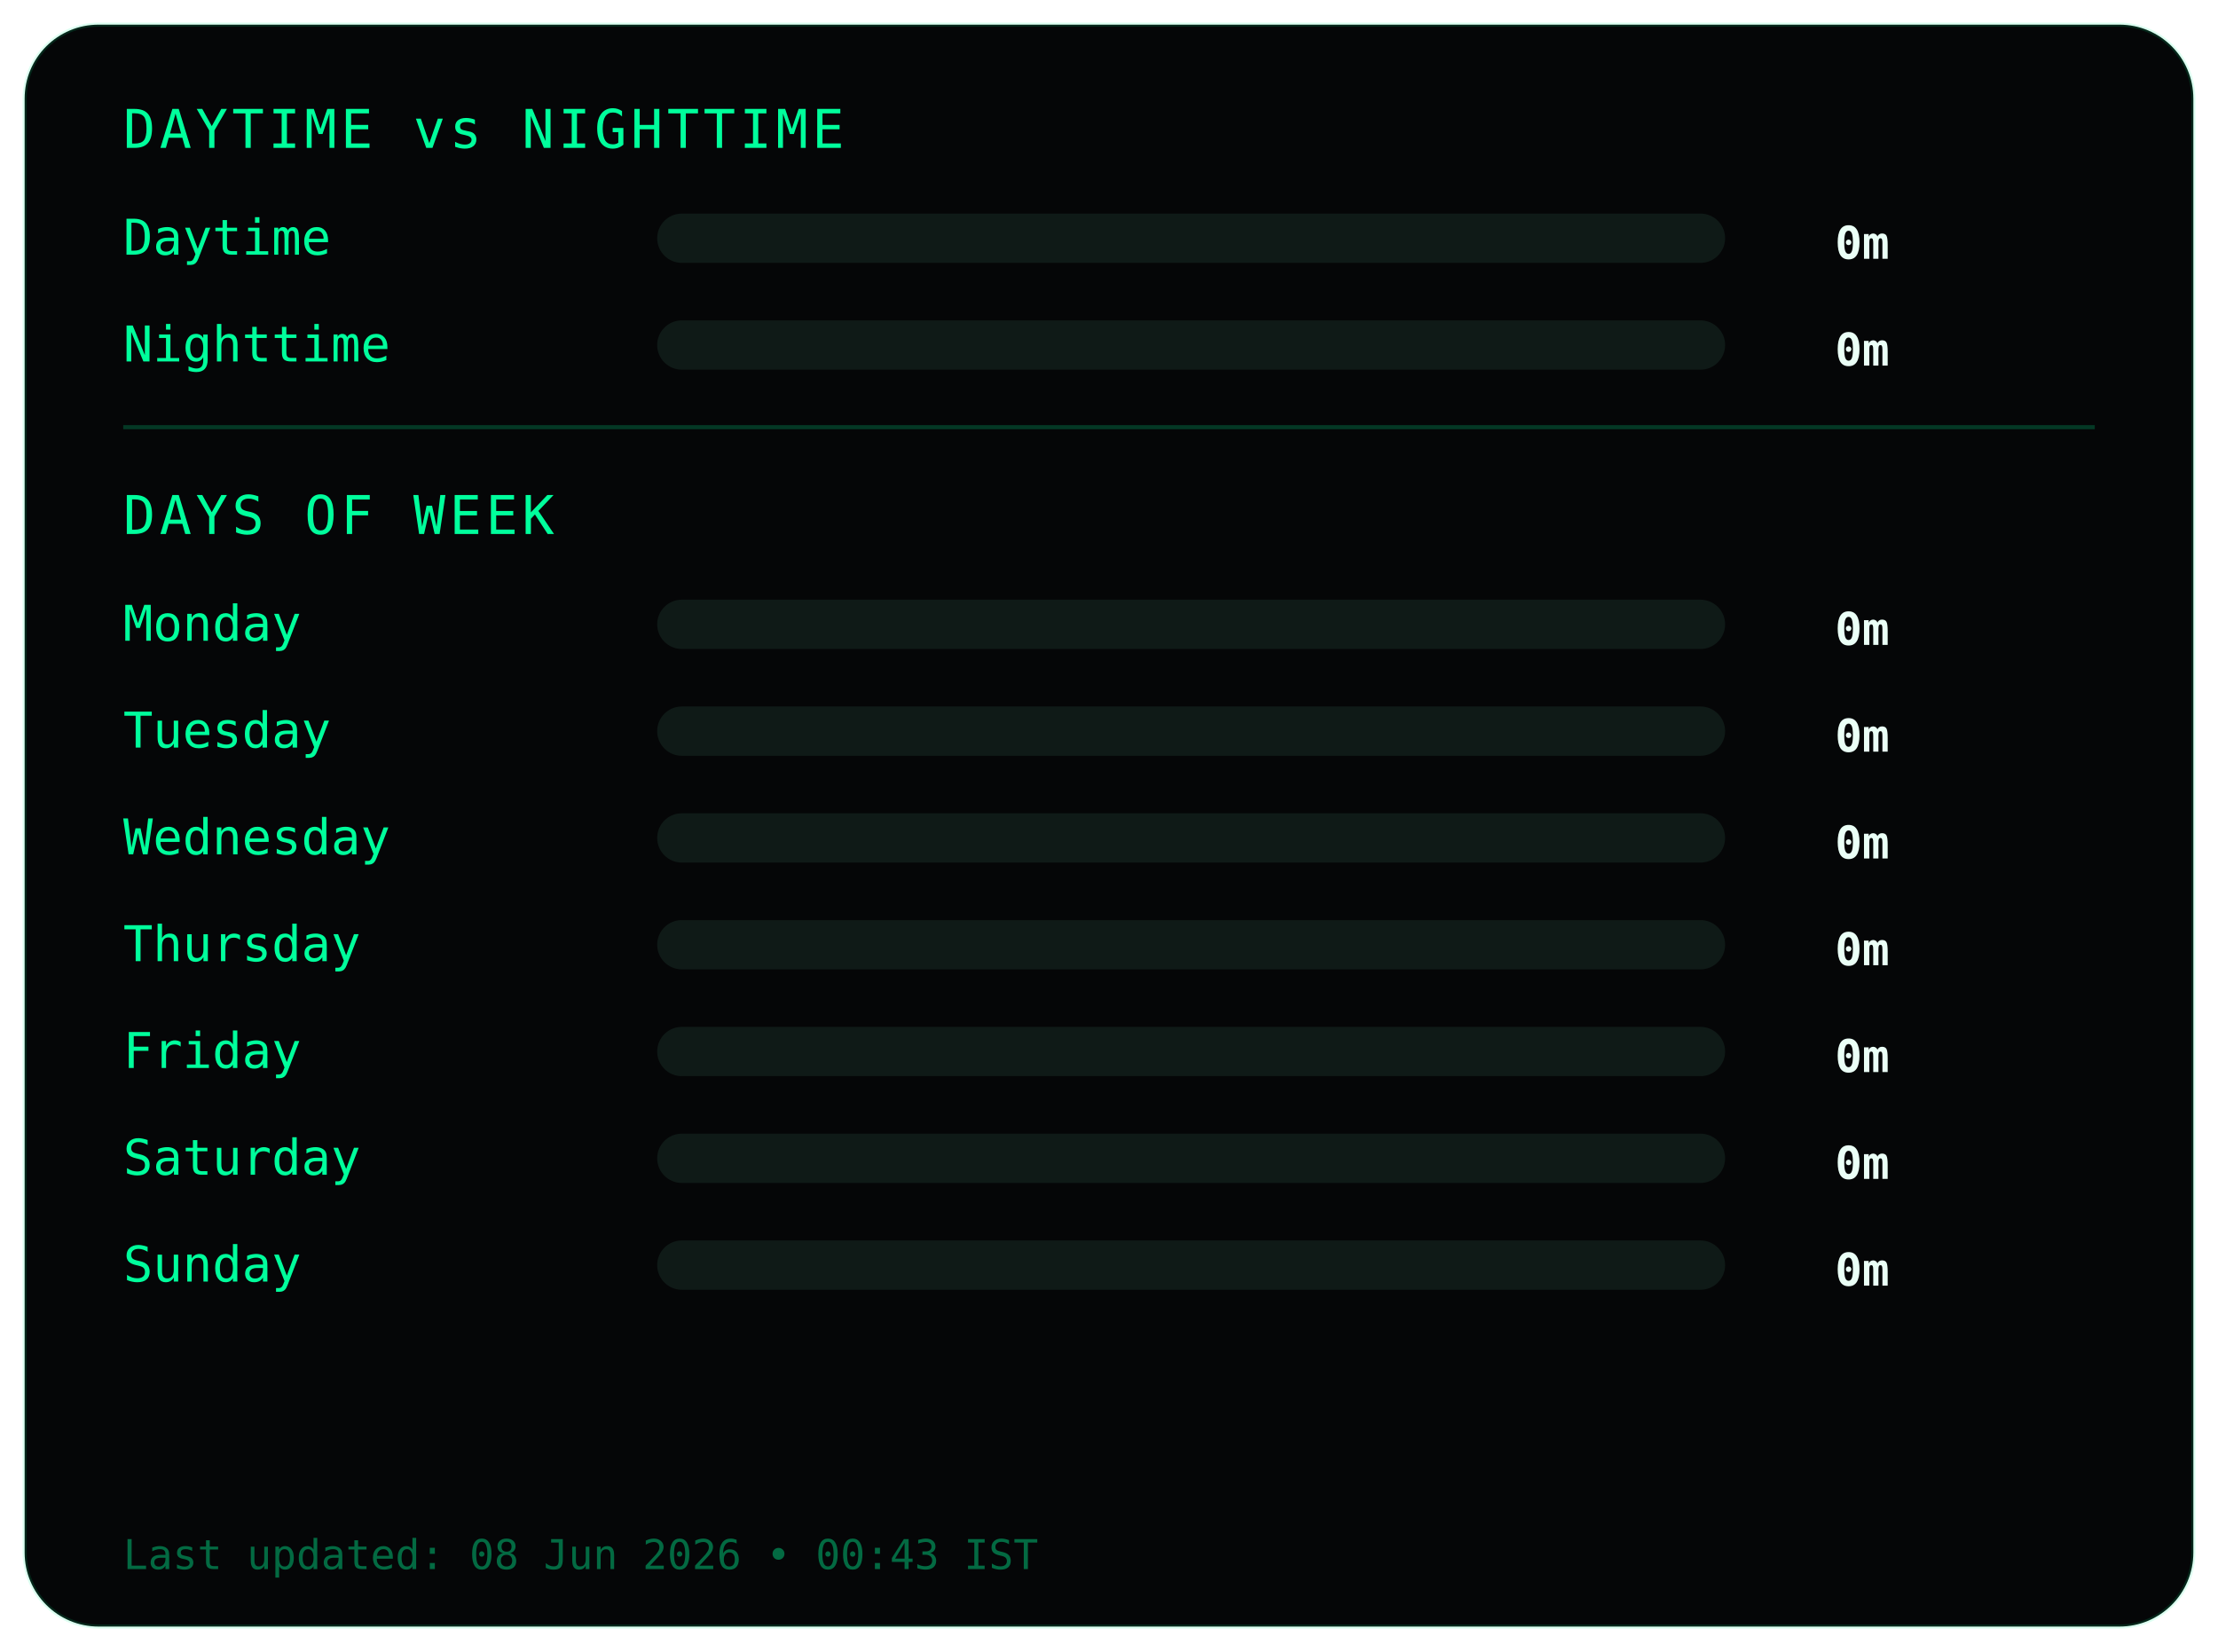
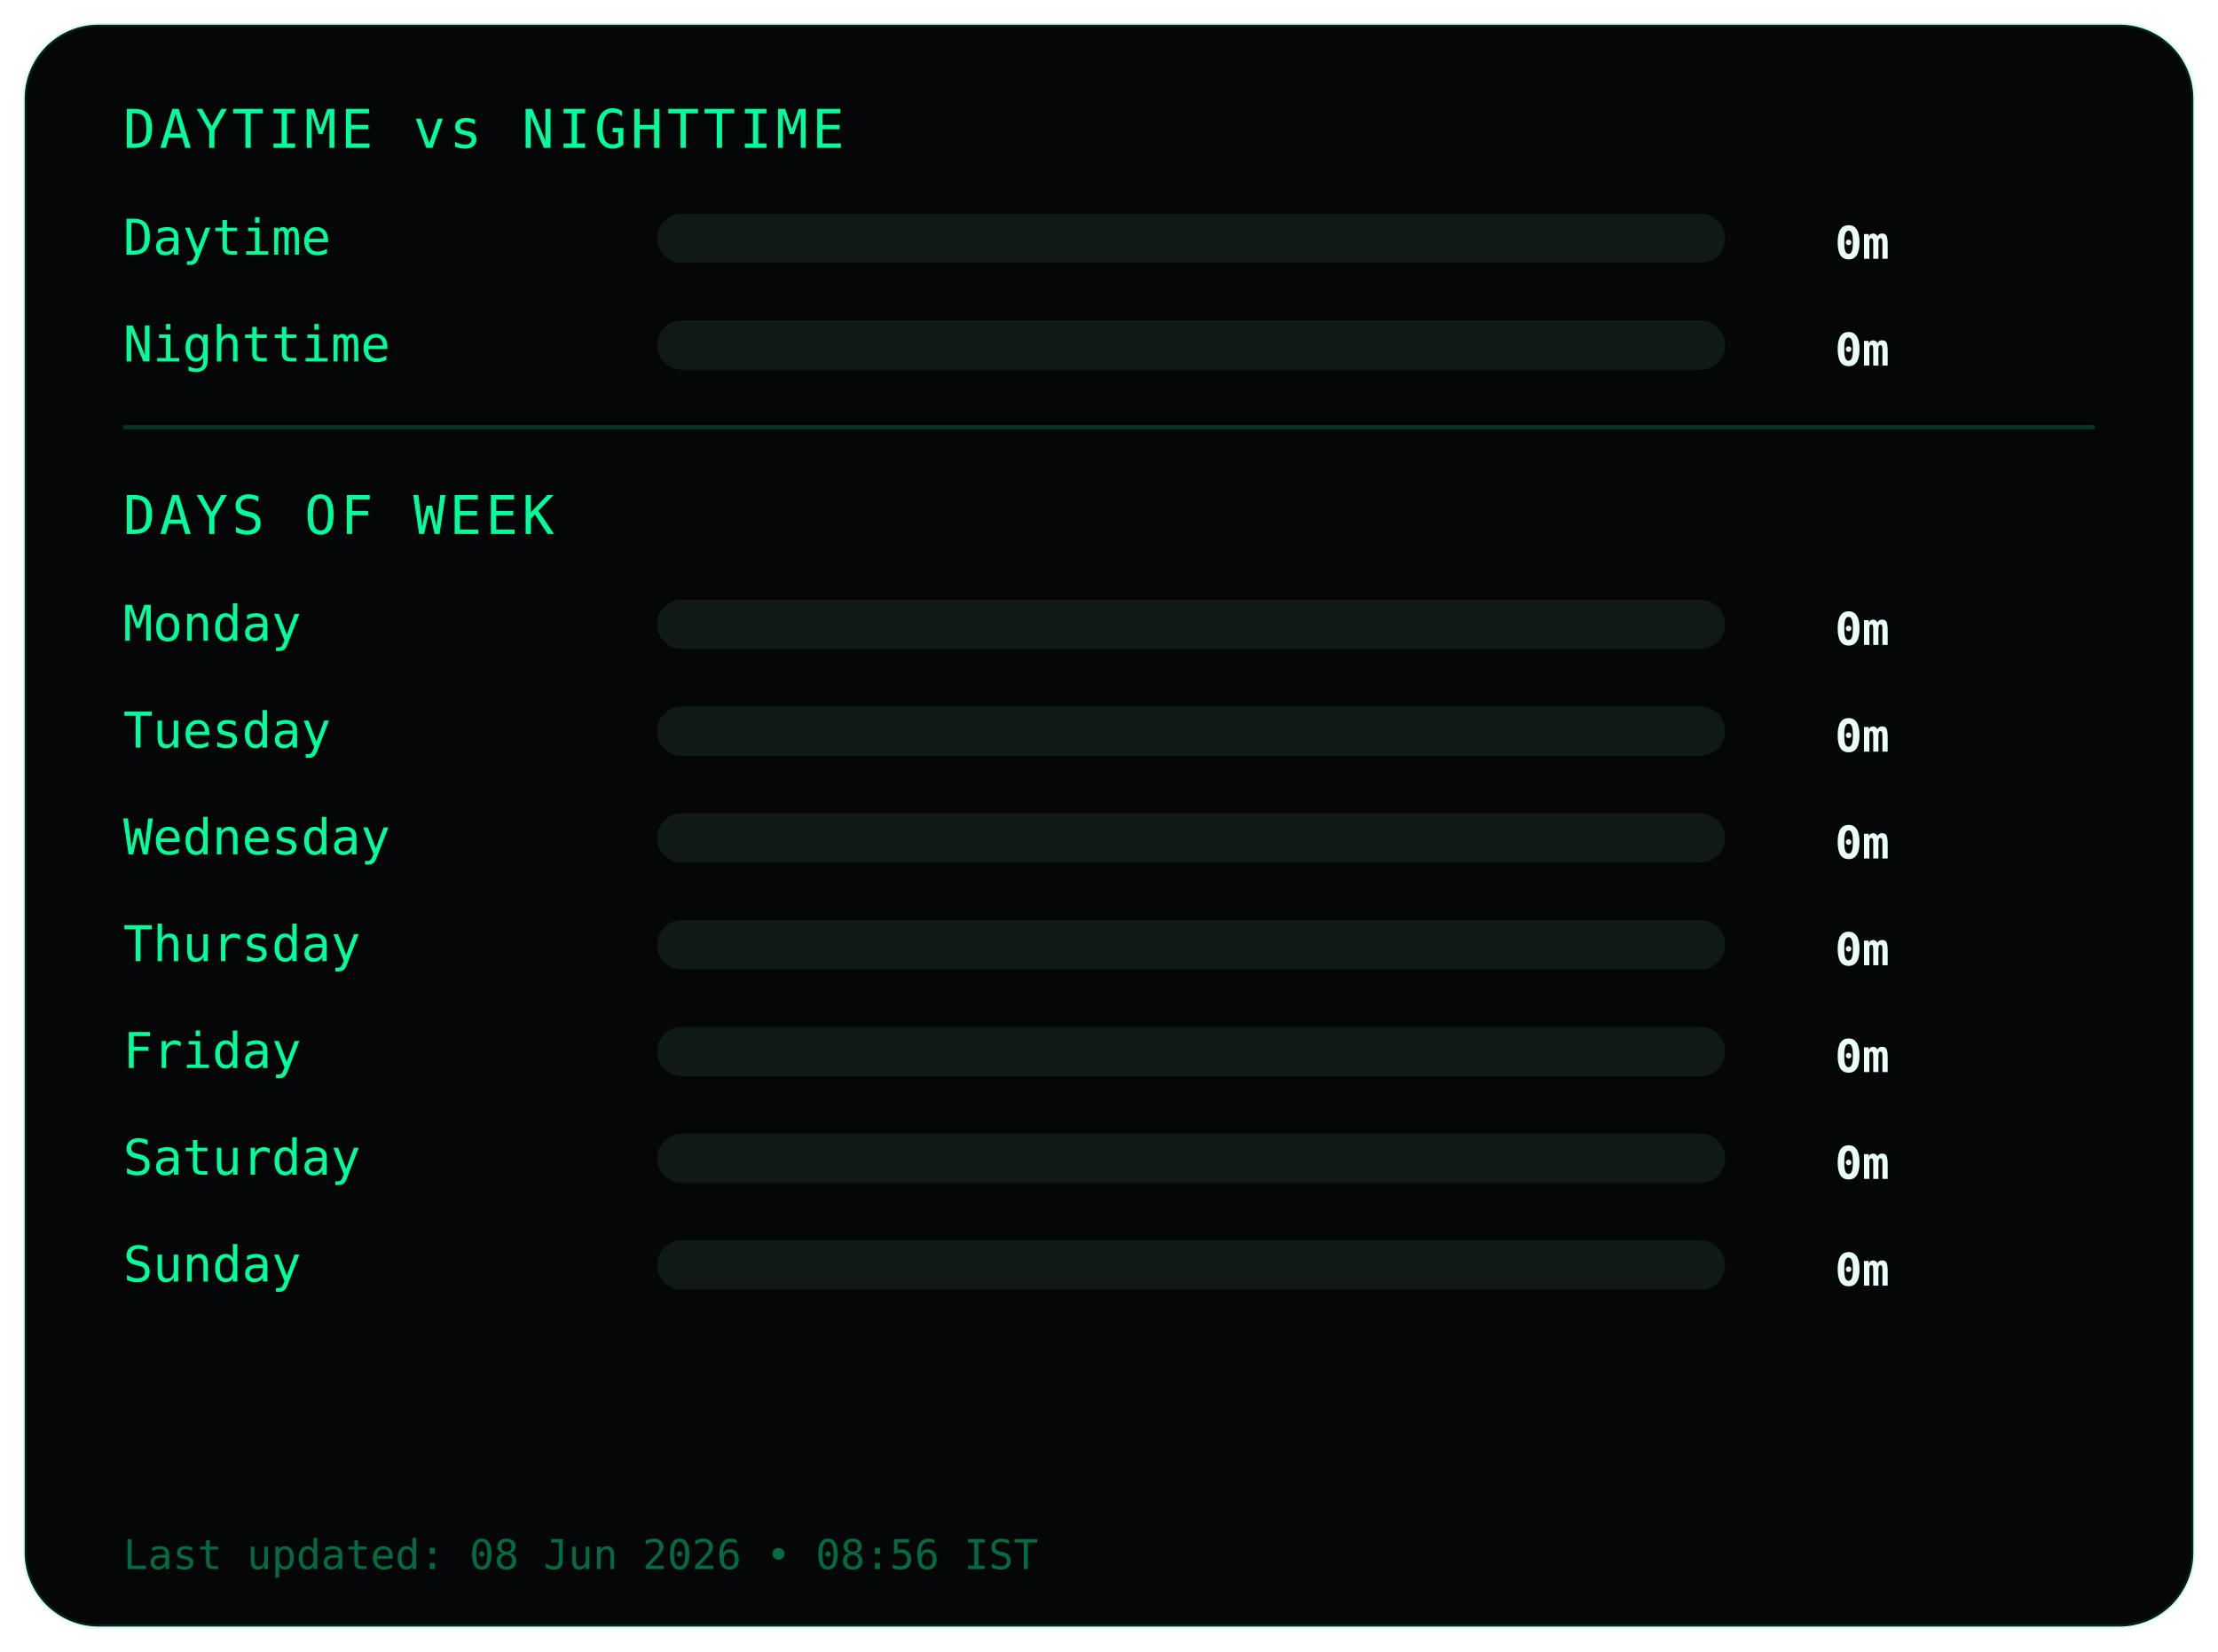
<svg xmlns="http://www.w3.org/2000/svg" width="540" height="402">
  <style>
.frame {
  fill:#050607;
  stroke:#00ff9c22;
  stroke-width:1;
}
.title {
  fill:#00ff9c;
  font-family:monospace;
  font-size:13px;
  letter-spacing:1px;
}
.label {
  fill:#00ff9c;
  font-family:monospace;
  font-size:12px;
}
.value {
  fill:#eafff6;
  font-family:monospace;
  font-size:11px;
  font-weight:bold;
  text-anchor:end;
}
.bar-bg { fill:#0f1a17; }
.bar { fill:#00ff9c; }
.divider { stroke:#00ff9c33; }
.footer {
  fill:#00ff9c66;
  font-family:monospace;
  font-size:10px;
}
</style>
  <rect class="frame" x="6" y="6" rx="18" width="528" height="390" />
  <text class="title" x="30" y="36">DAYTIME vs NIGHTTIME</text>
  <text class="label" x="30" y="62">Daytime</text>
  <rect class="bar-bg" x="160" y="52" width="260" height="12" rx="6" />
  <rect class="bar" x="160" y="52" width="0" height="12" rx="6" />
  <text class="value" x="460" y="63">0m</text>
  <text class="label" x="30" y="88">Nighttime</text>
  <rect class="bar-bg" x="160" y="78" width="260" height="12" rx="6" />
  <rect class="bar" x="160" y="78" width="0" height="12" rx="6" />
  <text class="value" x="460" y="89">0m</text>
  <line class="divider" x1="30" y1="104" x2="510" y2="104" />
  <text class="title" x="30" y="130">DAYS OF WEEK</text>
  <text class="label" x="30" y="156">Monday</text>
  <rect class="bar-bg" x="160" y="146" width="260" height="12" rx="6" />
  <rect class="bar" x="160" y="146" width="0" height="12" rx="6" />
  <text class="value" x="460" y="157">0m</text>
  <text class="label" x="30" y="182">Tuesday</text>
  <rect class="bar-bg" x="160" y="172" width="260" height="12" rx="6" />
  <rect class="bar" x="160" y="172" width="0" height="12" rx="6" />
  <text class="value" x="460" y="183">0m</text>
  <text class="label" x="30" y="208">Wednesday</text>
  <rect class="bar-bg" x="160" y="198" width="260" height="12" rx="6" />
  <rect class="bar" x="160" y="198" width="0" height="12" rx="6" />
  <text class="value" x="460" y="209">0m</text>
  <text class="label" x="30" y="234">Thursday</text>
  <rect class="bar-bg" x="160" y="224" width="260" height="12" rx="6" />
  <rect class="bar" x="160" y="224" width="0" height="12" rx="6" />
  <text class="value" x="460" y="235">0m</text>
  <text class="label" x="30" y="260">Friday</text>
  <rect class="bar-bg" x="160" y="250" width="260" height="12" rx="6" />
  <rect class="bar" x="160" y="250" width="0" height="12" rx="6" />
  <text class="value" x="460" y="261">0m</text>
  <text class="label" x="30" y="286">Saturday</text>
  <rect class="bar-bg" x="160" y="276" width="260" height="12" rx="6" />
  <rect class="bar" x="160" y="276" width="0" height="12" rx="6" />
  <text class="value" x="460" y="287">0m</text>
  <text class="label" x="30" y="312">Sunday</text>
  <rect class="bar-bg" x="160" y="302" width="260" height="12" rx="6" />
  <rect class="bar" x="160" y="302" width="0" height="12" rx="6" />
  <text class="value" x="460" y="313">0m</text>
  <text class="footer" x="30" y="382">
- Last updated: 08 Jun 2026 • 00:43 IST
+ Last updated: 08 Jun 2026 • 08:56 IST
</text>
</svg>
